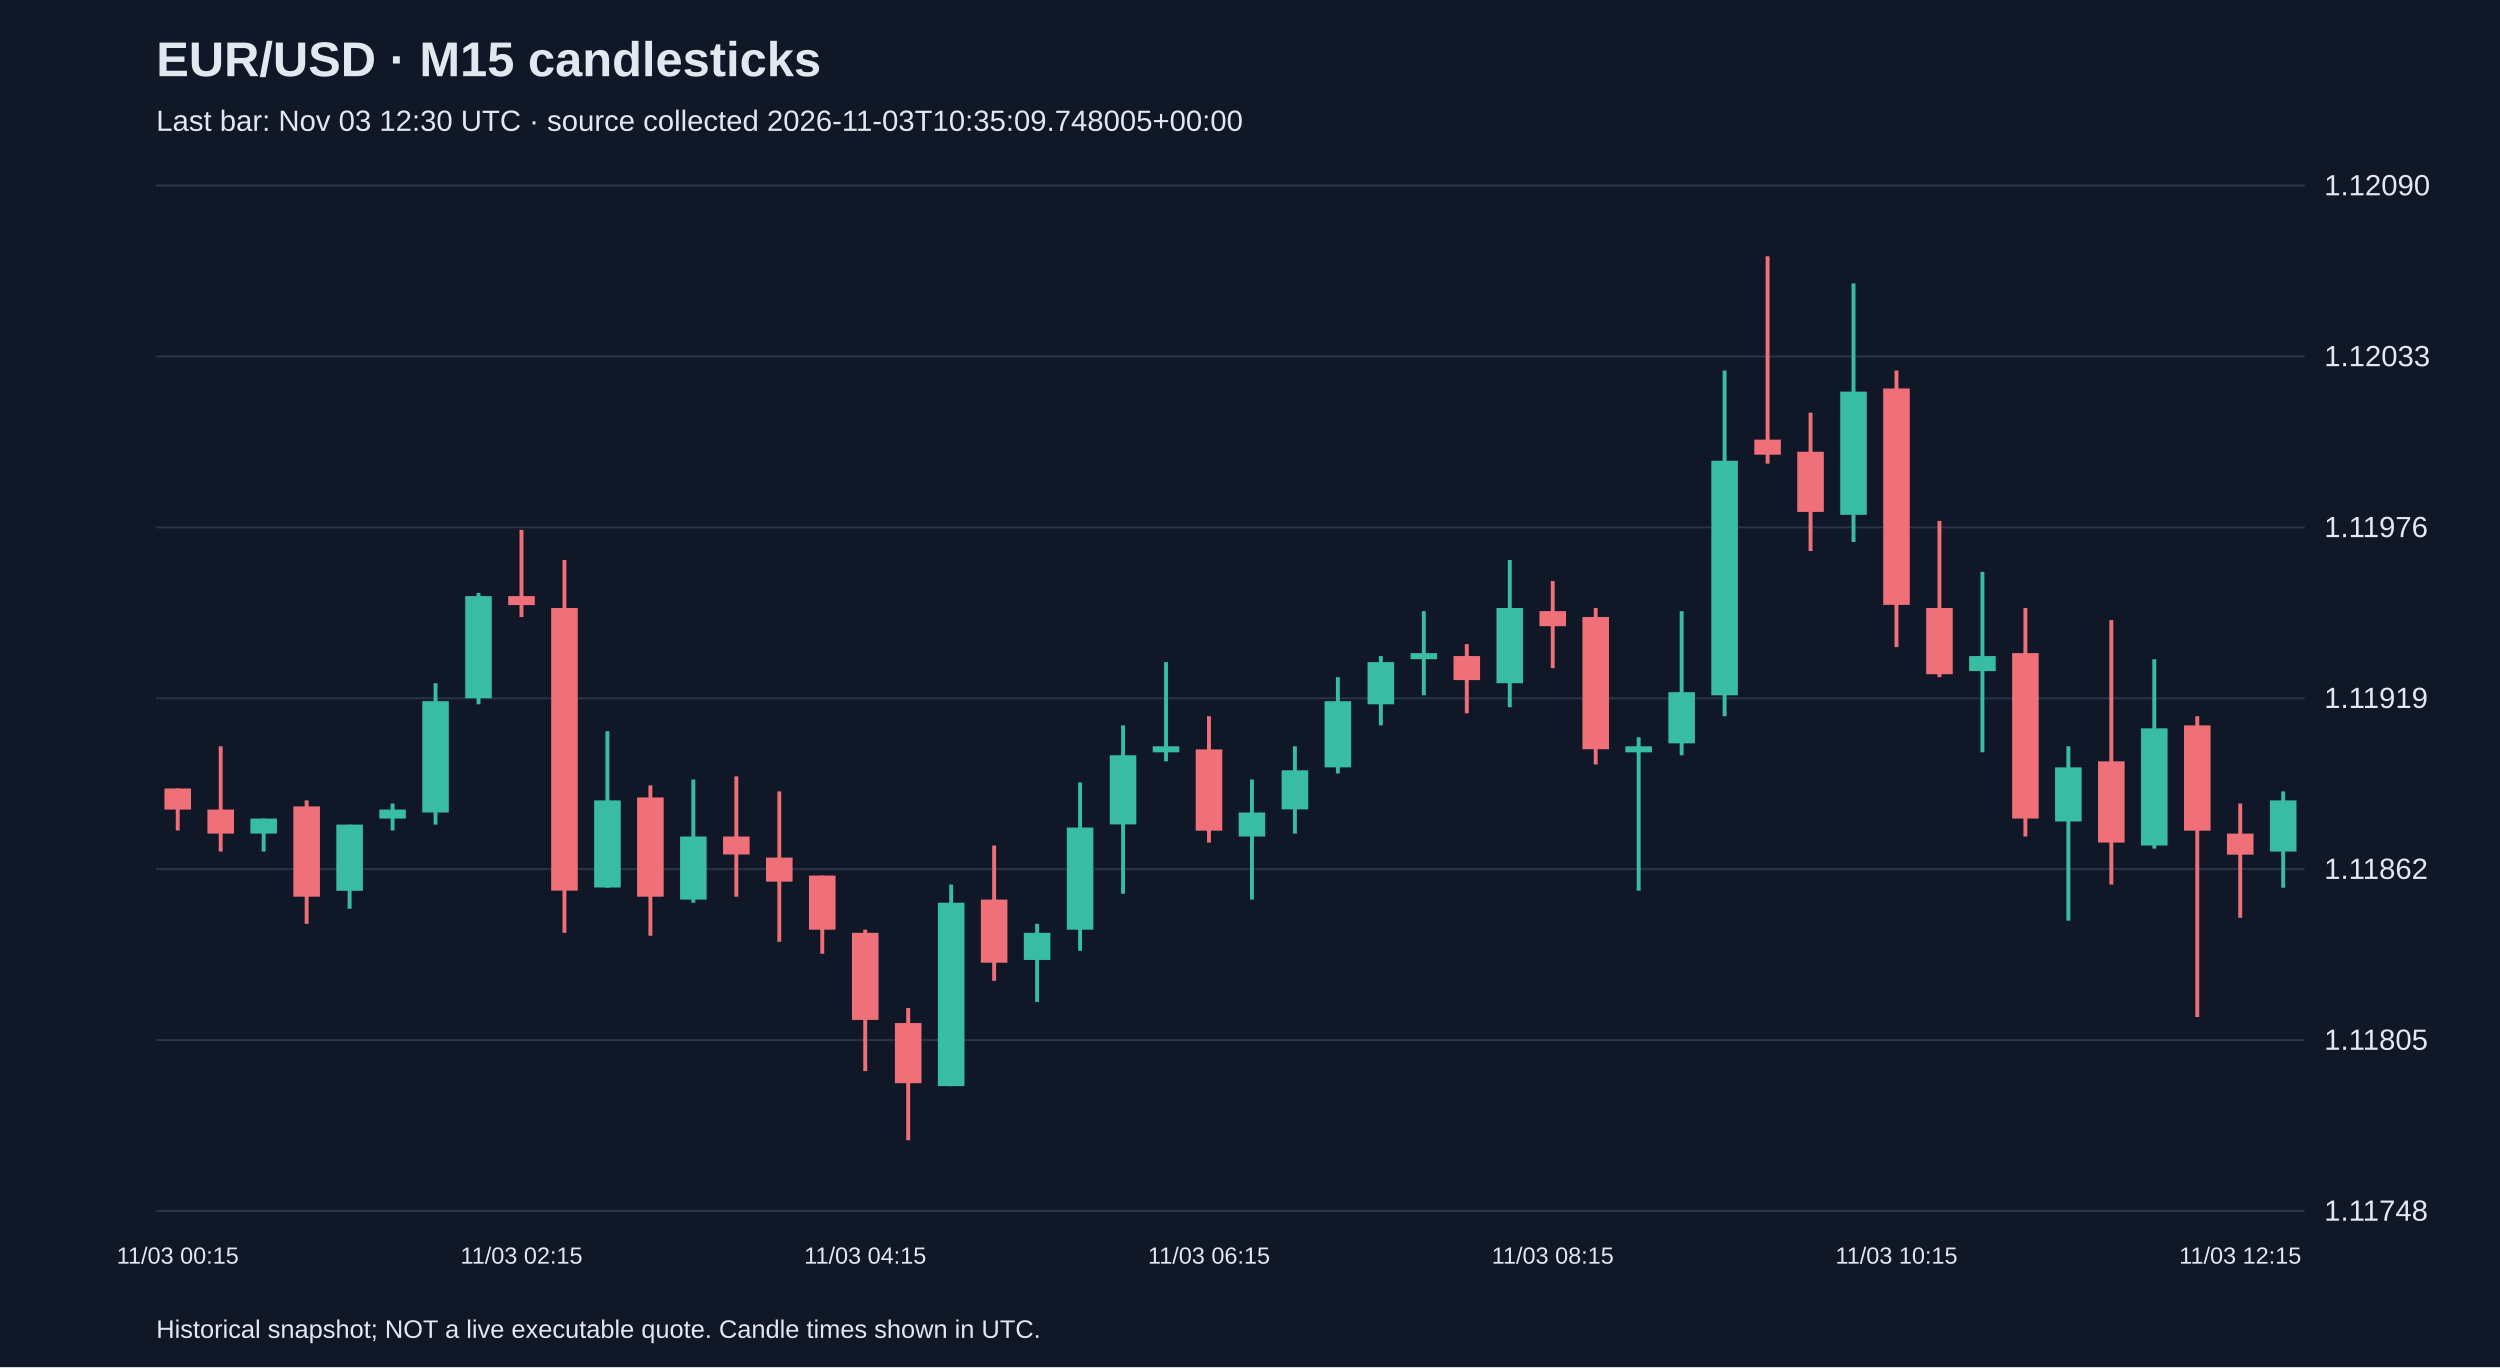
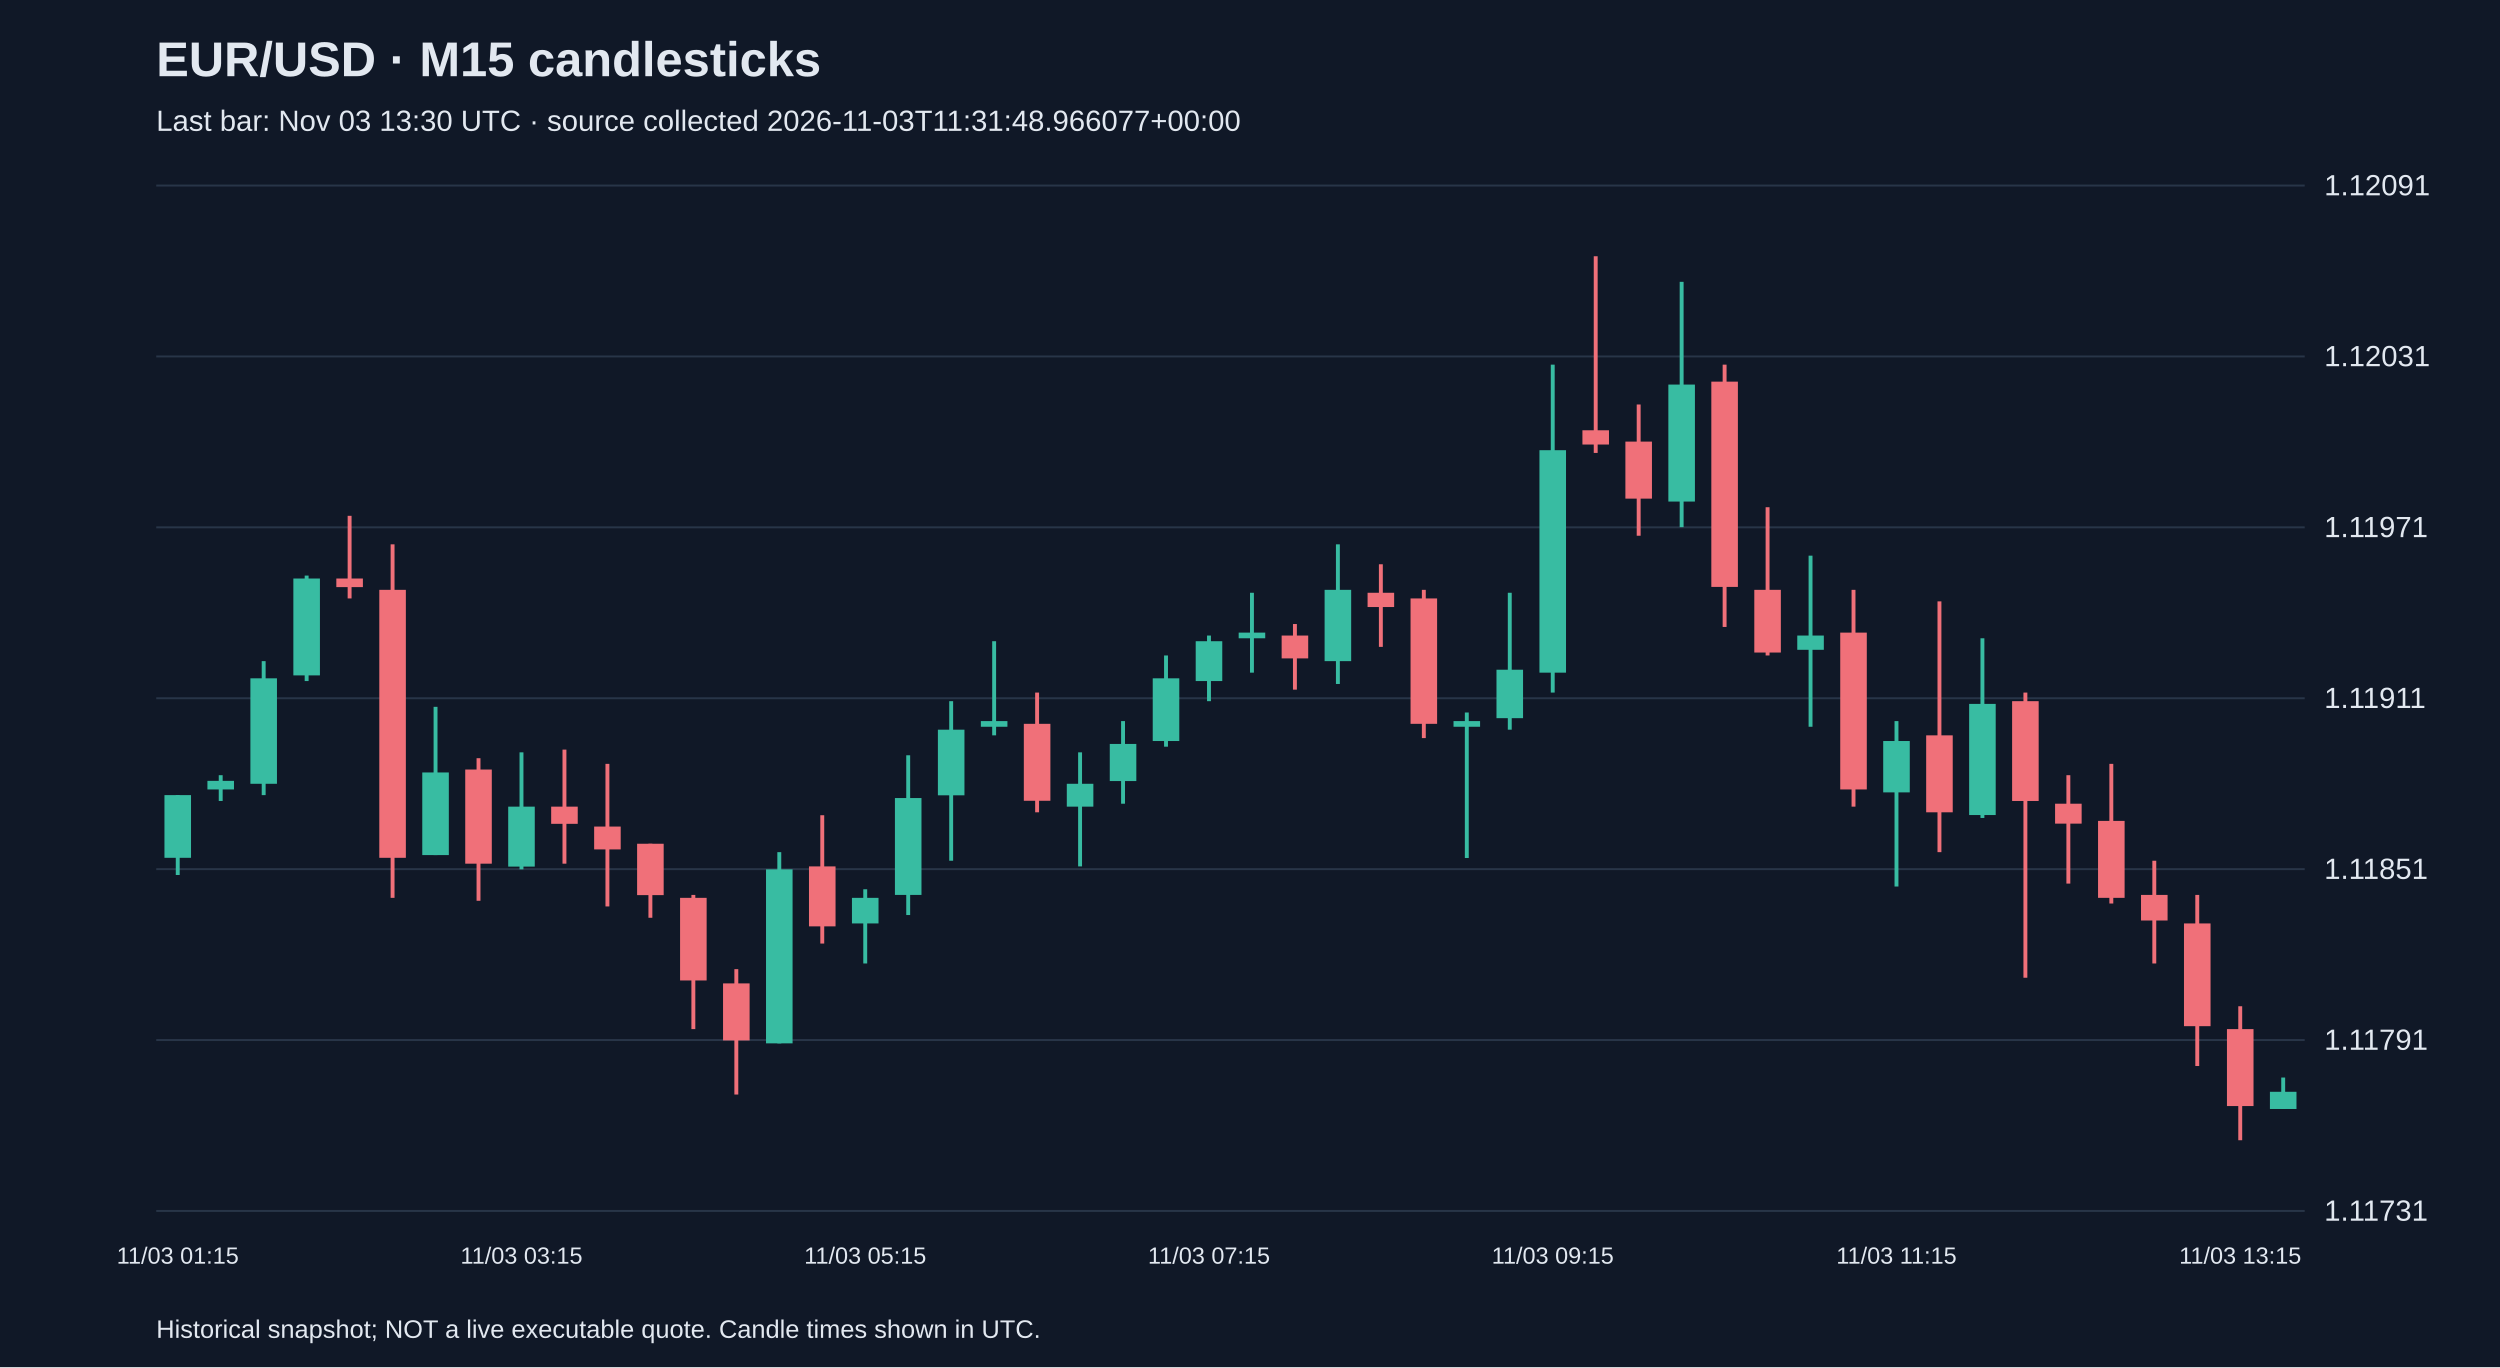
<svg xmlns="http://www.w3.org/2000/svg" viewBox="0 0 1280 700">
  <rect width="100%" height="100%" fill="#101827" />
  <style>text{font-family:Arial,sans-serif;fill:#e2e8f0}</style>
  <text x="80" y="39" font-size="25" font-weight="bold">EUR/USD · M15 candlesticks</text>
-   <text x="80" y="67" font-size="15" fill="#a6b1c5">Last bar: Nov 03 12:30 UTC · source collected 2026-11-03T10:35:09.748005+00:00</text>
+   <text x="80" y="67" font-size="15" fill="#a6b1c5">Last bar: Nov 03 13:30 UTC · source collected 2026-11-03T11:31:48.966077+00:00</text>
  <line x1="80" y1="620.0" x2="1180" y2="620.0" stroke="#283548" />
-   <text x="1190" y="625.0" font-size="15">1.11748</text>
+   <text x="1190" y="625.0" font-size="15">1.11731</text>
  <line x1="80" y1="532.5" x2="1180" y2="532.5" stroke="#283548" />
-   <text x="1190" y="537.5" font-size="15">1.11805</text>
+   <text x="1190" y="537.5" font-size="15">1.11791</text>
  <line x1="80" y1="445.0" x2="1180" y2="445.0" stroke="#283548" />
-   <text x="1190" y="450.0" font-size="15">1.11862</text>
+   <text x="1190" y="450.0" font-size="15">1.11851</text>
  <line x1="80" y1="357.5" x2="1180" y2="357.5" stroke="#283548" />
-   <text x="1190" y="362.5" font-size="15">1.11919</text>
+   <text x="1190" y="362.5" font-size="15">1.11911</text>
  <line x1="80" y1="270.0" x2="1180" y2="270.0" stroke="#283548" />
-   <text x="1190" y="275.0" font-size="15">1.11976</text>
+   <text x="1190" y="275.0" font-size="15">1.11971</text>
  <line x1="80" y1="182.5" x2="1180" y2="182.5" stroke="#283548" />
-   <text x="1190" y="187.5" font-size="15">1.12033</text>
+   <text x="1190" y="187.5" font-size="15">1.12031</text>
  <line x1="80" y1="95.0" x2="1180" y2="95.0" stroke="#283548" />
-   <text x="1190" y="100.0" font-size="15">1.12090</text>
-   <line x1="91.0" y1="403.7" x2="91.0" y2="425.2" stroke="#f07079" stroke-width="2" />
-   <rect x="84.2" y="403.7" width="13.6" height="10.8" fill="#f07079" />
-   <text x="91.0" y="647" text-anchor="middle" font-size="12">11/03 00:15</text>
-   <line x1="113.0" y1="382.1" x2="113.0" y2="436.0" stroke="#f07079" stroke-width="2" />
-   <rect x="106.2" y="414.5" width="13.6" height="12.3" fill="#f07079" />
-   <line x1="135.0" y1="419.1" x2="135.0" y2="436.0" stroke="#38bca2" stroke-width="2" />
-   <rect x="128.2" y="419.1" width="13.6" height="7.7" fill="#38bca2" />
-   <line x1="157.0" y1="409.8" x2="157.0" y2="473.0" stroke="#f07079" stroke-width="2" />
-   <rect x="150.2" y="412.9" width="13.6" height="46.2" fill="#f07079" />
-   <line x1="179.0" y1="422.2" x2="179.0" y2="465.3" stroke="#38bca2" stroke-width="2" />
-   <rect x="172.2" y="422.2" width="13.6" height="33.9" fill="#38bca2" />
-   <line x1="201.0" y1="411.4" x2="201.0" y2="425.2" stroke="#38bca2" stroke-width="2" />
-   <rect x="194.2" y="414.5" width="13.6" height="4.6" fill="#38bca2" />
-   <line x1="223.0" y1="349.8" x2="223.0" y2="422.2" stroke="#38bca2" stroke-width="2" />
-   <rect x="216.2" y="359.0" width="13.6" height="57.0" fill="#38bca2" />
-   <line x1="245.0" y1="303.6" x2="245.0" y2="360.6" stroke="#38bca2" stroke-width="2" />
-   <rect x="238.2" y="305.2" width="13.6" height="52.3" fill="#38bca2" />
-   <line x1="267.0" y1="271.3" x2="267.0" y2="315.9" stroke="#f07079" stroke-width="2" />
-   <rect x="260.2" y="305.2" width="13.6" height="4.6" fill="#f07079" />
-   <text x="267.0" y="647" text-anchor="middle" font-size="12">11/03 02:15</text>
-   <line x1="289.0" y1="286.7" x2="289.0" y2="477.6" stroke="#f07079" stroke-width="2" />
-   <rect x="282.2" y="311.3" width="13.6" height="144.7" fill="#f07079" />
-   <line x1="311.0" y1="374.4" x2="311.0" y2="454.5" stroke="#38bca2" stroke-width="2" />
-   <rect x="304.2" y="409.8" width="13.6" height="44.6" fill="#38bca2" />
-   <line x1="333.0" y1="402.1" x2="333.0" y2="479.1" stroke="#f07079" stroke-width="2" />
-   <rect x="326.2" y="408.3" width="13.6" height="50.8" fill="#f07079" />
-   <line x1="355.0" y1="399.1" x2="355.0" y2="462.2" stroke="#38bca2" stroke-width="2" />
-   <rect x="348.2" y="428.3" width="13.6" height="32.3" fill="#38bca2" />
-   <line x1="377.0" y1="397.5" x2="377.0" y2="459.1" stroke="#f07079" stroke-width="2" />
-   <rect x="370.2" y="428.3" width="13.6" height="9.2" fill="#f07079" />
-   <line x1="399.0" y1="405.2" x2="399.0" y2="482.2" stroke="#f07079" stroke-width="2" />
-   <rect x="392.2" y="439.1" width="13.6" height="12.3" fill="#f07079" />
-   <line x1="421.0" y1="448.3" x2="421.0" y2="488.3" stroke="#f07079" stroke-width="2" />
-   <rect x="414.2" y="448.3" width="13.6" height="27.7" fill="#f07079" />
-   <line x1="443.0" y1="476.0" x2="443.0" y2="548.4" stroke="#f07079" stroke-width="2" />
-   <rect x="436.2" y="477.6" width="13.6" height="44.6" fill="#f07079" />
-   <text x="443.0" y="647" text-anchor="middle" font-size="12">11/03 04:15</text>
-   <line x1="465.0" y1="516.1" x2="465.0" y2="583.8" stroke="#f07079" stroke-width="2" />
-   <rect x="458.2" y="523.8" width="13.6" height="30.8" fill="#f07079" />
-   <line x1="487.0" y1="452.9" x2="487.0" y2="556.1" stroke="#38bca2" stroke-width="2" />
-   <rect x="480.2" y="462.2" width="13.6" height="93.9" fill="#38bca2" />
-   <line x1="509.0" y1="432.9" x2="509.0" y2="502.2" stroke="#f07079" stroke-width="2" />
-   <rect x="502.2" y="460.6" width="13.6" height="32.3" fill="#f07079" />
-   <line x1="531.0" y1="473.0" x2="531.0" y2="513.0" stroke="#38bca2" stroke-width="2" />
-   <rect x="524.2" y="477.6" width="13.6" height="13.9" fill="#38bca2" />
-   <line x1="553.0" y1="400.6" x2="553.0" y2="486.8" stroke="#38bca2" stroke-width="2" />
-   <rect x="546.2" y="423.7" width="13.6" height="52.3" fill="#38bca2" />
-   <line x1="575.0" y1="371.4" x2="575.0" y2="457.6" stroke="#38bca2" stroke-width="2" />
-   <rect x="568.2" y="386.7" width="13.6" height="35.4" fill="#38bca2" />
-   <line x1="597.0" y1="339.0" x2="597.0" y2="389.8" stroke="#38bca2" stroke-width="2" />
-   <rect x="590.2" y="382.1" width="13.6" height="3.1" fill="#38bca2" />
-   <line x1="619.0" y1="366.7" x2="619.0" y2="431.4" stroke="#f07079" stroke-width="2" />
-   <rect x="612.2" y="383.7" width="13.6" height="41.6" fill="#f07079" />
-   <text x="619.0" y="647" text-anchor="middle" font-size="12">11/03 06:15</text>
-   <line x1="641.0" y1="399.1" x2="641.0" y2="460.6" stroke="#38bca2" stroke-width="2" />
-   <rect x="634.2" y="416.0" width="13.6" height="12.3" fill="#38bca2" />
-   <line x1="663.0" y1="382.1" x2="663.0" y2="426.8" stroke="#38bca2" stroke-width="2" />
-   <rect x="656.2" y="394.4" width="13.6" height="20.0" fill="#38bca2" />
-   <line x1="685.0" y1="346.7" x2="685.0" y2="396.0" stroke="#38bca2" stroke-width="2" />
-   <rect x="678.2" y="359.0" width="13.6" height="33.9" fill="#38bca2" />
-   <line x1="707.0" y1="335.9" x2="707.0" y2="371.4" stroke="#38bca2" stroke-width="2" />
-   <rect x="700.2" y="339.0" width="13.6" height="21.6" fill="#38bca2" />
-   <line x1="729.0" y1="312.9" x2="729.0" y2="356.0" stroke="#38bca2" stroke-width="2" />
-   <rect x="722.2" y="334.4" width="13.6" height="3.1" fill="#38bca2" />
-   <line x1="751.0" y1="329.8" x2="751.0" y2="365.2" stroke="#f07079" stroke-width="2" />
-   <rect x="744.2" y="335.9" width="13.6" height="12.3" fill="#f07079" />
-   <line x1="773.0" y1="286.7" x2="773.0" y2="362.1" stroke="#38bca2" stroke-width="2" />
-   <rect x="766.2" y="311.3" width="13.6" height="38.5" fill="#38bca2" />
-   <line x1="795.0" y1="297.5" x2="795.0" y2="342.1" stroke="#f07079" stroke-width="2" />
-   <rect x="788.2" y="312.9" width="13.6" height="7.7" fill="#f07079" />
-   <text x="795.0" y="647" text-anchor="middle" font-size="12">11/03 08:15</text>
-   <line x1="817.0" y1="311.3" x2="817.0" y2="391.4" stroke="#f07079" stroke-width="2" />
-   <rect x="810.2" y="315.9" width="13.6" height="67.7" fill="#f07079" />
-   <line x1="839.0" y1="377.5" x2="839.0" y2="456.0" stroke="#38bca2" stroke-width="2" />
-   <rect x="832.2" y="382.1" width="13.6" height="3.1" fill="#38bca2" />
-   <line x1="861.0" y1="312.9" x2="861.0" y2="386.7" stroke="#38bca2" stroke-width="2" />
-   <rect x="854.2" y="354.4" width="13.6" height="26.2" fill="#38bca2" />
-   <line x1="883.0" y1="189.7" x2="883.0" y2="366.7" stroke="#38bca2" stroke-width="2" />
-   <rect x="876.2" y="235.9" width="13.6" height="120.1" fill="#38bca2" />
-   <line x1="905.0" y1="131.2" x2="905.0" y2="237.4" stroke="#f07079" stroke-width="2" />
-   <rect x="898.2" y="225.1" width="13.6" height="7.7" fill="#f07079" />
-   <line x1="927.0" y1="211.3" x2="927.0" y2="282.1" stroke="#f07079" stroke-width="2" />
-   <rect x="920.2" y="231.3" width="13.6" height="30.8" fill="#f07079" />
-   <line x1="949.0" y1="145.1" x2="949.0" y2="277.5" stroke="#38bca2" stroke-width="2" />
-   <rect x="942.2" y="200.5" width="13.6" height="63.1" fill="#38bca2" />
-   <line x1="971.0" y1="189.7" x2="971.0" y2="331.3" stroke="#f07079" stroke-width="2" />
-   <rect x="964.2" y="198.9" width="13.6" height="110.8" fill="#f07079" />
-   <text x="971.0" y="647" text-anchor="middle" font-size="12">11/03 10:15</text>
-   <line x1="993.0" y1="266.7" x2="993.0" y2="346.7" stroke="#f07079" stroke-width="2" />
-   <rect x="986.2" y="311.3" width="13.6" height="33.9" fill="#f07079" />
-   <line x1="1015.0" y1="292.8" x2="1015.0" y2="385.2" stroke="#38bca2" stroke-width="2" />
-   <rect x="1008.2" y="335.9" width="13.6" height="7.7" fill="#38bca2" />
-   <line x1="1037.0" y1="311.3" x2="1037.0" y2="428.3" stroke="#f07079" stroke-width="2" />
-   <rect x="1030.2" y="334.4" width="13.6" height="84.7" fill="#f07079" />
-   <line x1="1059.0" y1="382.1" x2="1059.0" y2="471.4" stroke="#38bca2" stroke-width="2" />
-   <rect x="1052.2" y="392.9" width="13.6" height="27.7" fill="#38bca2" />
-   <line x1="1081.0" y1="317.5" x2="1081.0" y2="452.9" stroke="#f07079" stroke-width="2" />
-   <rect x="1074.2" y="389.8" width="13.6" height="41.6" fill="#f07079" />
-   <line x1="1103.0" y1="337.5" x2="1103.0" y2="434.5" stroke="#38bca2" stroke-width="2" />
-   <rect x="1096.2" y="372.9" width="13.6" height="60.0" fill="#38bca2" />
-   <line x1="1125.0" y1="366.7" x2="1125.0" y2="520.7" stroke="#f07079" stroke-width="2" />
-   <rect x="1118.2" y="371.4" width="13.6" height="53.9" fill="#f07079" />
-   <line x1="1147.0" y1="411.4" x2="1147.0" y2="469.9" stroke="#f07079" stroke-width="2" />
-   <rect x="1140.2" y="426.8" width="13.6" height="10.8" fill="#f07079" />
-   <text x="1147.0" y="647" text-anchor="middle" font-size="12">11/03 12:15</text>
-   <line x1="1169.0" y1="405.2" x2="1169.0" y2="454.5" stroke="#38bca2" stroke-width="2" />
-   <rect x="1162.2" y="409.8" width="13.6" height="26.2" fill="#38bca2" />
+   <text x="1190" y="100.0" font-size="15">1.12091</text>
+   <line x1="91.0" y1="407.1" x2="91.0" y2="448.0" stroke="#38bca2" stroke-width="2" />
+   <rect x="84.2" y="407.1" width="13.6" height="32.1" fill="#38bca2" />
+   <text x="91.0" y="647" text-anchor="middle" font-size="12">11/03 01:15</text>
+   <line x1="113.0" y1="396.9" x2="113.0" y2="410.1" stroke="#38bca2" stroke-width="2" />
+   <rect x="106.2" y="399.8" width="13.6" height="4.4" fill="#38bca2" />
+   <line x1="135.0" y1="338.5" x2="135.0" y2="407.1" stroke="#38bca2" stroke-width="2" />
+   <rect x="128.2" y="347.3" width="13.6" height="54.0" fill="#38bca2" />
+   <line x1="157.0" y1="294.7" x2="157.0" y2="348.7" stroke="#38bca2" stroke-width="2" />
+   <rect x="150.2" y="296.2" width="13.6" height="49.6" fill="#38bca2" />
+   <line x1="179.0" y1="264.1" x2="179.0" y2="306.4" stroke="#f07079" stroke-width="2" />
+   <rect x="172.2" y="296.2" width="13.6" height="4.4" fill="#f07079" />
+   <line x1="201.0" y1="278.7" x2="201.0" y2="459.7" stroke="#f07079" stroke-width="2" />
+   <rect x="194.2" y="302.0" width="13.6" height="137.2" fill="#f07079" />
+   <line x1="223.0" y1="361.9" x2="223.0" y2="437.8" stroke="#38bca2" stroke-width="2" />
+   <rect x="216.2" y="395.5" width="13.6" height="42.3" fill="#38bca2" />
+   <line x1="245.0" y1="388.2" x2="245.0" y2="461.2" stroke="#f07079" stroke-width="2" />
+   <rect x="238.2" y="394.0" width="13.6" height="48.2" fill="#f07079" />
+   <line x1="267.0" y1="385.2" x2="267.0" y2="445.1" stroke="#38bca2" stroke-width="2" />
+   <rect x="260.2" y="413.0" width="13.6" height="30.7" fill="#38bca2" />
+   <text x="267.0" y="647" text-anchor="middle" font-size="12">11/03 03:15</text>
+   <line x1="289.0" y1="383.8" x2="289.0" y2="442.2" stroke="#f07079" stroke-width="2" />
+   <rect x="282.2" y="413.0" width="13.6" height="8.8" fill="#f07079" />
+   <line x1="311.0" y1="391.1" x2="311.0" y2="464.1" stroke="#f07079" stroke-width="2" />
+   <rect x="304.2" y="423.2" width="13.6" height="11.7" fill="#f07079" />
+   <line x1="333.0" y1="432.0" x2="333.0" y2="469.9" stroke="#f07079" stroke-width="2" />
+   <rect x="326.2" y="432.0" width="13.6" height="26.3" fill="#f07079" />
+   <line x1="355.0" y1="458.2" x2="355.0" y2="526.9" stroke="#f07079" stroke-width="2" />
+   <rect x="348.2" y="459.7" width="13.6" height="42.3" fill="#f07079" />
+   <line x1="377.0" y1="496.2" x2="377.0" y2="560.4" stroke="#f07079" stroke-width="2" />
+   <rect x="370.2" y="503.5" width="13.6" height="29.2" fill="#f07079" />
+   <line x1="399.0" y1="436.3" x2="399.0" y2="534.2" stroke="#38bca2" stroke-width="2" />
+   <rect x="392.2" y="445.1" width="13.6" height="89.1" fill="#38bca2" />
+   <line x1="421.0" y1="417.4" x2="421.0" y2="483.1" stroke="#f07079" stroke-width="2" />
+   <rect x="414.2" y="443.6" width="13.6" height="30.7" fill="#f07079" />
+   <line x1="443.0" y1="455.3" x2="443.0" y2="493.3" stroke="#38bca2" stroke-width="2" />
+   <rect x="436.2" y="459.7" width="13.6" height="13.1" fill="#38bca2" />
+   <text x="443.0" y="647" text-anchor="middle" font-size="12">11/03 05:15</text>
+   <line x1="465.0" y1="386.7" x2="465.0" y2="468.5" stroke="#38bca2" stroke-width="2" />
+   <rect x="458.2" y="408.6" width="13.6" height="49.6" fill="#38bca2" />
+   <line x1="487.0" y1="359.0" x2="487.0" y2="440.7" stroke="#38bca2" stroke-width="2" />
+   <rect x="480.2" y="373.6" width="13.6" height="33.6" fill="#38bca2" />
+   <line x1="509.0" y1="328.3" x2="509.0" y2="376.5" stroke="#38bca2" stroke-width="2" />
+   <rect x="502.2" y="369.2" width="13.6" height="2.9" fill="#38bca2" />
+   <line x1="531.0" y1="354.6" x2="531.0" y2="415.9" stroke="#f07079" stroke-width="2" />
+   <rect x="524.2" y="370.6" width="13.6" height="39.4" fill="#f07079" />
+   <line x1="553.0" y1="385.2" x2="553.0" y2="443.6" stroke="#38bca2" stroke-width="2" />
+   <rect x="546.2" y="401.3" width="13.6" height="11.7" fill="#38bca2" />
+   <line x1="575.0" y1="369.2" x2="575.0" y2="411.5" stroke="#38bca2" stroke-width="2" />
+   <rect x="568.2" y="380.9" width="13.6" height="19.0" fill="#38bca2" />
+   <line x1="597.0" y1="335.6" x2="597.0" y2="382.3" stroke="#38bca2" stroke-width="2" />
+   <rect x="590.2" y="347.3" width="13.6" height="32.1" fill="#38bca2" />
+   <line x1="619.0" y1="325.4" x2="619.0" y2="359.0" stroke="#38bca2" stroke-width="2" />
+   <rect x="612.2" y="328.3" width="13.6" height="20.4" fill="#38bca2" />
+   <text x="619.0" y="647" text-anchor="middle" font-size="12">11/03 07:15</text>
+   <line x1="641.0" y1="303.5" x2="641.0" y2="344.4" stroke="#38bca2" stroke-width="2" />
+   <rect x="634.2" y="323.9" width="13.6" height="2.9" fill="#38bca2" />
+   <line x1="663.0" y1="319.5" x2="663.0" y2="353.1" stroke="#f07079" stroke-width="2" />
+   <rect x="656.2" y="325.4" width="13.6" height="11.7" fill="#f07079" />
+   <line x1="685.0" y1="278.7" x2="685.0" y2="350.2" stroke="#38bca2" stroke-width="2" />
+   <rect x="678.2" y="302.0" width="13.6" height="36.5" fill="#38bca2" />
+   <line x1="707.0" y1="288.9" x2="707.0" y2="331.2" stroke="#f07079" stroke-width="2" />
+   <rect x="700.2" y="303.5" width="13.6" height="7.3" fill="#f07079" />
+   <line x1="729.0" y1="302.0" x2="729.0" y2="377.9" stroke="#f07079" stroke-width="2" />
+   <rect x="722.2" y="306.4" width="13.6" height="64.2" fill="#f07079" />
+   <line x1="751.0" y1="364.8" x2="751.0" y2="439.3" stroke="#38bca2" stroke-width="2" />
+   <rect x="744.2" y="369.2" width="13.6" height="2.9" fill="#38bca2" />
+   <line x1="773.0" y1="303.5" x2="773.0" y2="373.6" stroke="#38bca2" stroke-width="2" />
+   <rect x="766.2" y="342.9" width="13.6" height="24.8" fill="#38bca2" />
+   <line x1="795.0" y1="186.7" x2="795.0" y2="354.6" stroke="#38bca2" stroke-width="2" />
+   <rect x="788.2" y="230.5" width="13.6" height="113.9" fill="#38bca2" />
+   <text x="795.0" y="647" text-anchor="middle" font-size="12">11/03 09:15</text>
+   <line x1="817.0" y1="131.2" x2="817.0" y2="231.9" stroke="#f07079" stroke-width="2" />
+   <rect x="810.2" y="220.3" width="13.6" height="7.3" fill="#f07079" />
+   <line x1="839.0" y1="207.1" x2="839.0" y2="274.3" stroke="#f07079" stroke-width="2" />
+   <rect x="832.2" y="226.1" width="13.6" height="29.2" fill="#f07079" />
+   <line x1="861.0" y1="144.3" x2="861.0" y2="269.9" stroke="#38bca2" stroke-width="2" />
+   <rect x="854.2" y="196.9" width="13.6" height="59.9" fill="#38bca2" />
+   <line x1="883.0" y1="186.7" x2="883.0" y2="321.0" stroke="#f07079" stroke-width="2" />
+   <rect x="876.2" y="195.4" width="13.6" height="105.1" fill="#f07079" />
+   <line x1="905.0" y1="259.7" x2="905.0" y2="335.6" stroke="#f07079" stroke-width="2" />
+   <rect x="898.2" y="302.0" width="13.6" height="32.1" fill="#f07079" />
+   <line x1="927.0" y1="284.5" x2="927.0" y2="372.1" stroke="#38bca2" stroke-width="2" />
+   <rect x="920.2" y="325.4" width="13.6" height="7.3" fill="#38bca2" />
+   <line x1="949.0" y1="302.0" x2="949.0" y2="413.0" stroke="#f07079" stroke-width="2" />
+   <rect x="942.2" y="323.9" width="13.6" height="80.3" fill="#f07079" />
+   <line x1="971.0" y1="369.2" x2="971.0" y2="453.9" stroke="#38bca2" stroke-width="2" />
+   <rect x="964.2" y="379.4" width="13.6" height="26.3" fill="#38bca2" />
+   <text x="971.0" y="647" text-anchor="middle" font-size="12">11/03 11:15</text>
+   <line x1="993.0" y1="307.9" x2="993.0" y2="436.3" stroke="#f07079" stroke-width="2" />
+   <rect x="986.2" y="376.5" width="13.6" height="39.4" fill="#f07079" />
+   <line x1="1015.0" y1="326.8" x2="1015.0" y2="418.8" stroke="#38bca2" stroke-width="2" />
+   <rect x="1008.2" y="360.4" width="13.6" height="56.9" fill="#38bca2" />
+   <line x1="1037.0" y1="354.6" x2="1037.0" y2="500.6" stroke="#f07079" stroke-width="2" />
+   <rect x="1030.2" y="359.0" width="13.6" height="51.1" fill="#f07079" />
+   <line x1="1059.0" y1="396.9" x2="1059.0" y2="452.4" stroke="#f07079" stroke-width="2" />
+   <rect x="1052.2" y="411.5" width="13.6" height="10.2" fill="#f07079" />
+   <line x1="1081.0" y1="391.1" x2="1081.0" y2="462.6" stroke="#f07079" stroke-width="2" />
+   <rect x="1074.2" y="420.3" width="13.6" height="39.4" fill="#f07079" />
+   <line x1="1103.0" y1="440.7" x2="1103.0" y2="493.3" stroke="#f07079" stroke-width="2" />
+   <rect x="1096.2" y="458.2" width="13.6" height="13.1" fill="#f07079" />
+   <line x1="1125.0" y1="458.2" x2="1125.0" y2="545.8" stroke="#f07079" stroke-width="2" />
+   <rect x="1118.2" y="472.8" width="13.6" height="52.6" fill="#f07079" />
+   <line x1="1147.0" y1="515.2" x2="1147.0" y2="583.8" stroke="#f07079" stroke-width="2" />
+   <rect x="1140.2" y="526.9" width="13.6" height="39.4" fill="#f07079" />
+   <text x="1147.0" y="647" text-anchor="middle" font-size="12">11/03 13:15</text>
+   <line x1="1169.0" y1="551.7" x2="1169.0" y2="567.7" stroke="#38bca2" stroke-width="2" />
+   <rect x="1162.2" y="559.0" width="13.6" height="8.8" fill="#38bca2" />
  <text x="80" y="685" font-size="13">Historical snapshot; NOT a live executable quote. Candle times shown in UTC.</text>
</svg>
